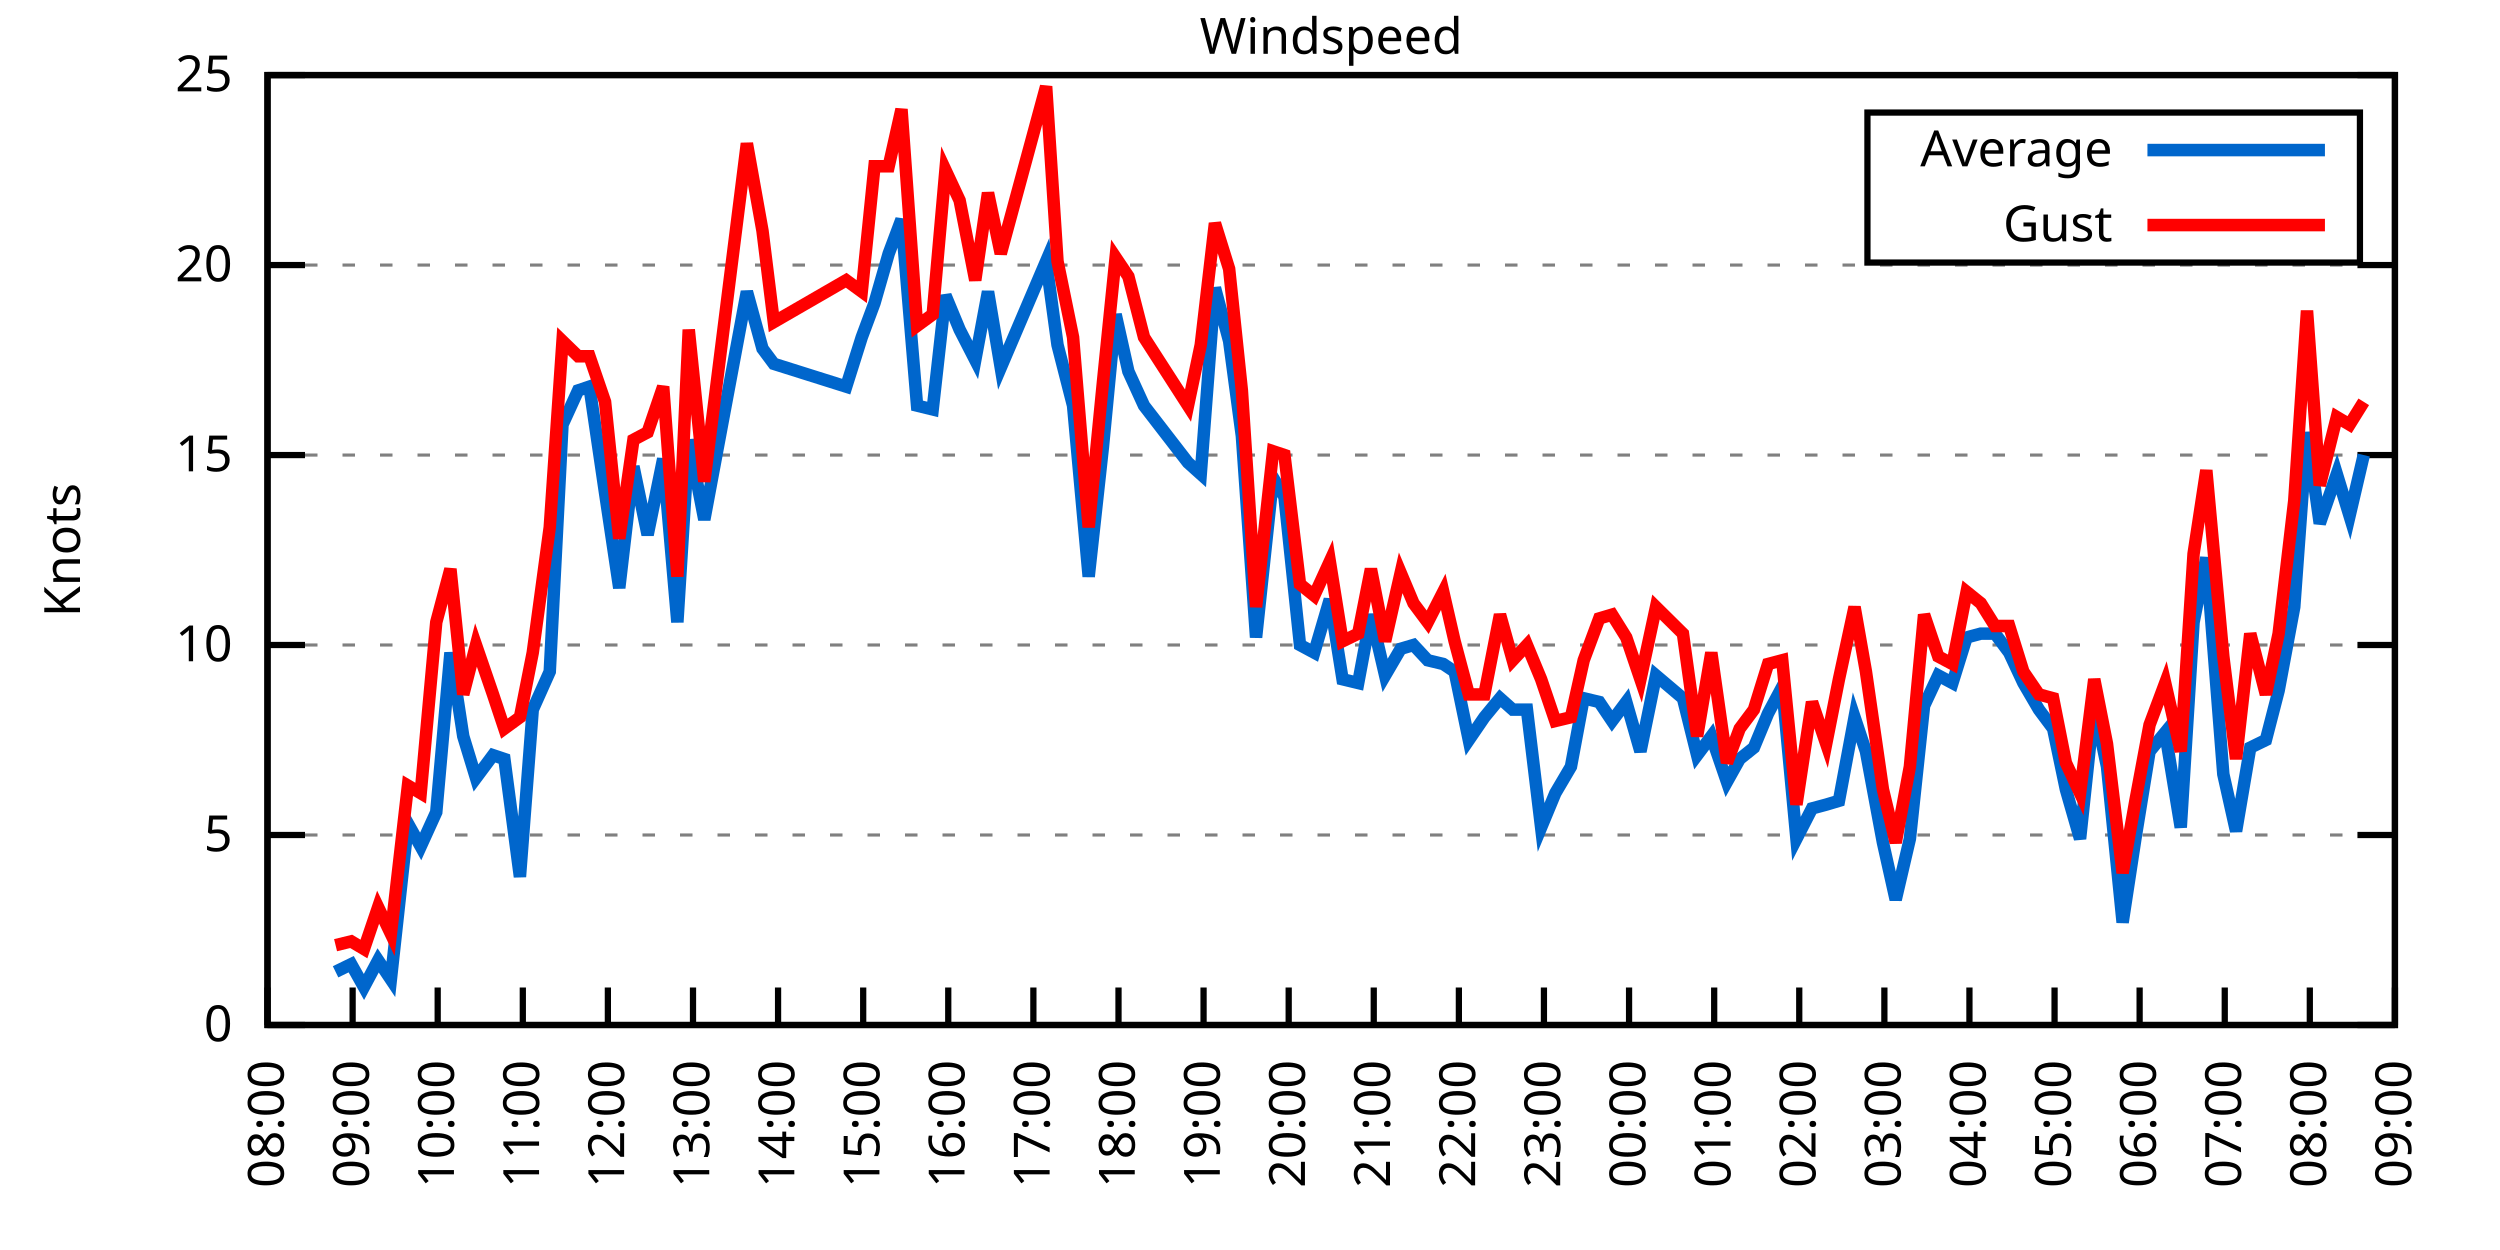
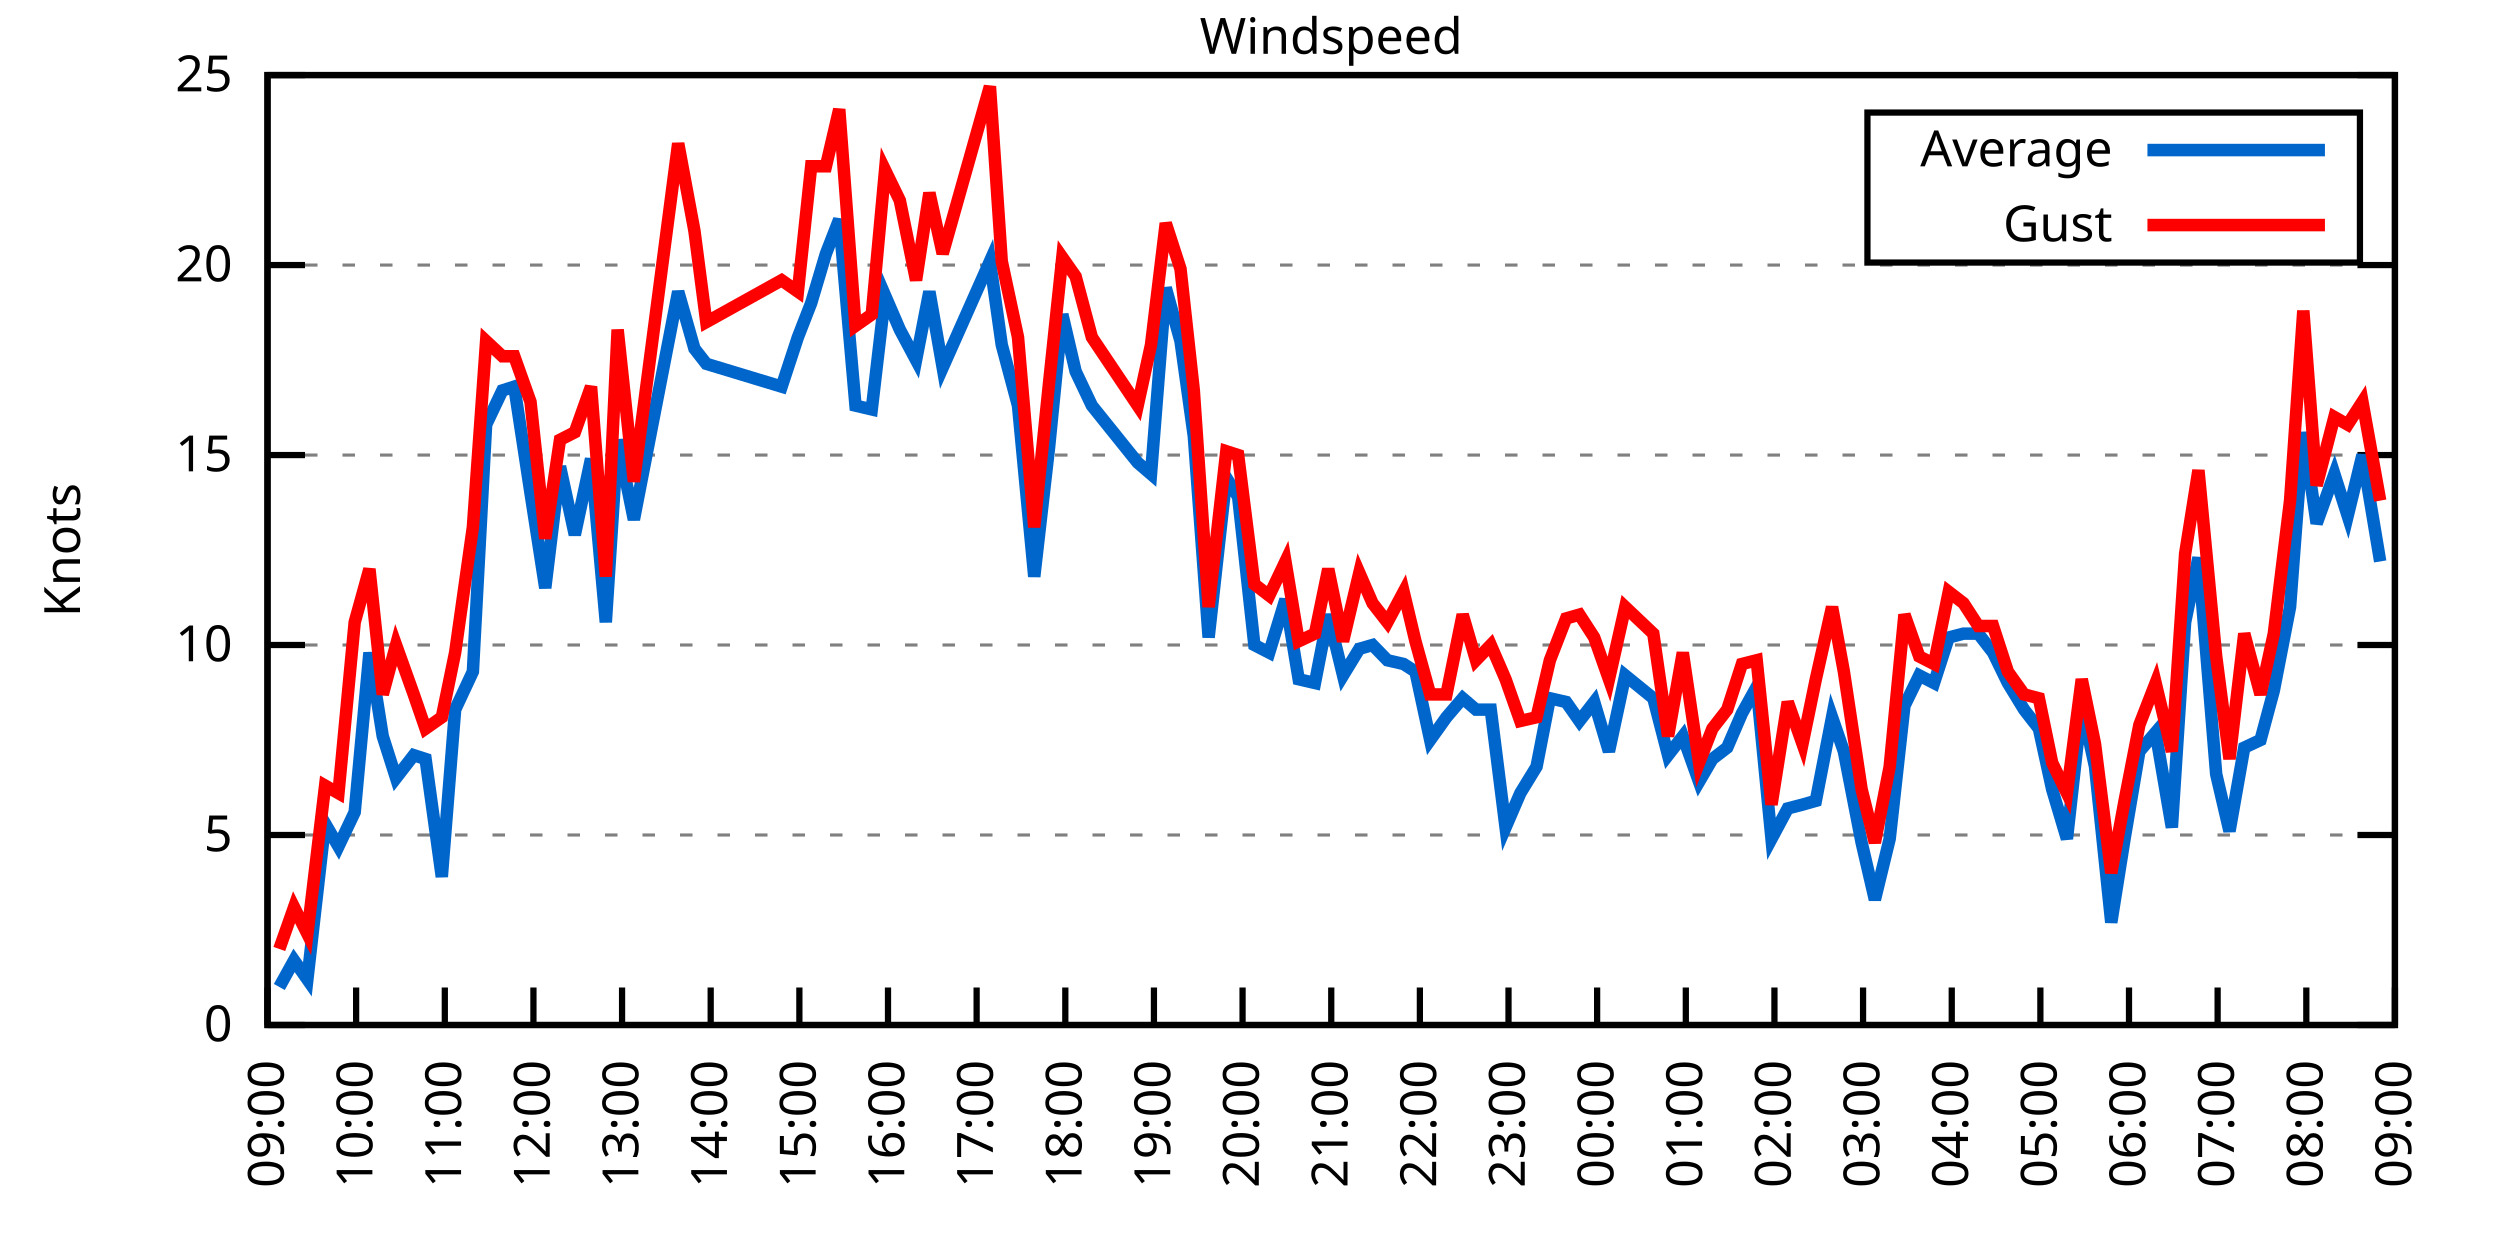
<svg xmlns="http://www.w3.org/2000/svg" xmlns:xlink="http://www.w3.org/1999/xlink" width="400" height="200" viewBox="0 0 400 200">
  <g id="gnuplot_canvas">
    <rect x="0" y="0" width="400" height="200" fill="none" />
    <defs>
      <circle id="gpDot" r="0.5" stroke-width="0.5" stroke="currentColor" />
      <path id="gpPt0" stroke-width="0.333" stroke="currentColor" d="M-1,0 h2 M0,-1 v2" />
      <path id="gpPt1" stroke-width="0.333" stroke="currentColor" d="M-1,-1 L1,1 M1,-1 L-1,1" />
      <path id="gpPt2" stroke-width="0.333" stroke="currentColor" d="M-1,0 L1,0 M0,-1 L0,1 M-1,-1 L1,1 M-1,1 L1,-1" />
      <rect id="gpPt3" stroke-width="0.333" stroke="currentColor" x="-1" y="-1" width="2" height="2" />
      <rect id="gpPt4" stroke-width="0.333" stroke="currentColor" fill="currentColor" x="-1" y="-1" width="2" height="2" />
      <circle id="gpPt5" stroke-width="0.333" stroke="currentColor" cx="0" cy="0" r="1" />
      <use xlink:href="#gpPt5" id="gpPt6" fill="currentColor" stroke="none" />
      <path id="gpPt7" stroke-width="0.333" stroke="currentColor" d="M0,-1.33 L-1.33,0.67 L1.33,0.67 z" />
      <use xlink:href="#gpPt7" id="gpPt8" fill="currentColor" stroke="none" />
      <use xlink:href="#gpPt7" id="gpPt9" stroke="currentColor" transform="rotate(180)" />
      <use xlink:href="#gpPt9" id="gpPt10" fill="currentColor" stroke="none" />
      <use xlink:href="#gpPt3" id="gpPt11" stroke="currentColor" transform="rotate(45)" />
      <use xlink:href="#gpPt11" id="gpPt12" fill="currentColor" stroke="none" />
      <path id="gpPt13" stroke-width="0.333" stroke="currentColor" d="M0,1.330 L1.265,0.411 L0.782,-1.067 L-0.782,-1.076 L-1.265,0.411 z" />
      <use xlink:href="#gpPt13" id="gpPt14" fill="currentColor" stroke="none" />
      <filter id="textbox" filterUnits="objectBoundingBox" x="0" y="0" height="1" width="1">
        <feFlood flood-color="white" flood-opacity="1" result="bgnd" />
        <feComposite in="SourceGraphic" in2="bgnd" operator="atop" />
      </filter>
      <filter id="greybox" filterUnits="objectBoundingBox" x="0" y="0" height="1" width="1">
        <feFlood flood-color="lightgrey" flood-opacity="1" result="grey" />
        <feComposite in="SourceGraphic" in2="grey" operator="atop" />
      </filter>
    </defs>
    <g fill="none" color="white" stroke="currentColor" stroke-width="1.00" stroke-linecap="butt" stroke-linejoin="miter">
</g>
    <g fill="none" color="black" stroke="currentColor" stroke-width="1.00" stroke-linecap="butt" stroke-linejoin="miter">
      <g stroke="none" shape-rendering="crispEdges">
        <polygon fill="rgb(255, 255, 255)" points="42.80,164.00 383.18,164.00 383.18,12.02 42.80,12.02 " />
      </g>
    </g>
    <g fill="none" color="black" stroke="currentColor" stroke-width="1.00" stroke-linecap="butt" stroke-linejoin="miter">
</g>
    <g fill="none" color="black" stroke="black" stroke-width="0.50" stroke-linecap="butt" stroke-linejoin="miter">
</g>
    <g fill="none" color="gray" stroke="currentColor" stroke-width="0.50" stroke-linecap="butt" stroke-linejoin="miter">
      <path stroke="gray" stroke-dasharray="2,4" class="gridline" d="M42.80,164.00 L383.19,164.00  " />
    </g>
    <g fill="none" color="gray" stroke="gray" stroke-width="1.00" stroke-linecap="butt" stroke-linejoin="miter">
</g>
    <g fill="none" color="black" stroke="currentColor" stroke-width="1.00" stroke-linecap="butt" stroke-linejoin="miter">
      <path stroke="black" d="M42.80,164.00 L48.80,164.00 M383.19,164.00 L377.19,164.00  " />
      <g transform="translate(37.20,166.60)" stroke="none" fill="black" font-family="Sans" font-size="8.00" text-anchor="end">
        <text>
          <tspan font-family="Sans"> 0</tspan>
        </text>
      </g>
    </g>
    <g fill="none" color="black" stroke="currentColor" stroke-width="1.00" stroke-linecap="butt" stroke-linejoin="miter">
</g>
    <g fill="none" color="black" stroke="black" stroke-width="0.50" stroke-linecap="butt" stroke-linejoin="miter">
</g>
    <g fill="none" color="gray" stroke="currentColor" stroke-width="0.50" stroke-linecap="butt" stroke-linejoin="miter">
      <path stroke="gray" stroke-dasharray="2,4" class="gridline" d="M42.80,133.60 L383.19,133.60  " />
    </g>
    <g fill="none" color="gray" stroke="gray" stroke-width="1.00" stroke-linecap="butt" stroke-linejoin="miter">
</g>
    <g fill="none" color="black" stroke="currentColor" stroke-width="1.00" stroke-linecap="butt" stroke-linejoin="miter">
      <path stroke="black" d="M42.80,133.60 L48.80,133.60 M383.19,133.60 L377.19,133.60  " />
      <g transform="translate(37.20,136.20)" stroke="none" fill="black" font-family="Sans" font-size="8.00" text-anchor="end">
        <text>
          <tspan font-family="Sans"> 5</tspan>
        </text>
      </g>
    </g>
    <g fill="none" color="black" stroke="currentColor" stroke-width="1.00" stroke-linecap="butt" stroke-linejoin="miter">
</g>
    <g fill="none" color="black" stroke="black" stroke-width="0.50" stroke-linecap="butt" stroke-linejoin="miter">
</g>
    <g fill="none" color="gray" stroke="currentColor" stroke-width="0.50" stroke-linecap="butt" stroke-linejoin="miter">
      <path stroke="gray" stroke-dasharray="2,4" class="gridline" d="M42.80,103.20 L383.19,103.20  " />
    </g>
    <g fill="none" color="gray" stroke="gray" stroke-width="1.00" stroke-linecap="butt" stroke-linejoin="miter">
</g>
    <g fill="none" color="black" stroke="currentColor" stroke-width="1.00" stroke-linecap="butt" stroke-linejoin="miter">
      <path stroke="black" d="M42.80,103.20 L48.80,103.20 M383.19,103.20 L377.19,103.20  " />
      <g transform="translate(37.20,105.80)" stroke="none" fill="black" font-family="Sans" font-size="8.00" text-anchor="end">
        <text>
          <tspan font-family="Sans"> 10</tspan>
        </text>
      </g>
    </g>
    <g fill="none" color="black" stroke="currentColor" stroke-width="1.00" stroke-linecap="butt" stroke-linejoin="miter">
</g>
    <g fill="none" color="black" stroke="black" stroke-width="0.50" stroke-linecap="butt" stroke-linejoin="miter">
</g>
    <g fill="none" color="gray" stroke="currentColor" stroke-width="0.50" stroke-linecap="butt" stroke-linejoin="miter">
      <path stroke="gray" stroke-dasharray="2,4" class="gridline" d="M42.80,72.81 L383.19,72.81  " />
    </g>
    <g fill="none" color="gray" stroke="gray" stroke-width="1.00" stroke-linecap="butt" stroke-linejoin="miter">
</g>
    <g fill="none" color="black" stroke="currentColor" stroke-width="1.00" stroke-linecap="butt" stroke-linejoin="miter">
      <path stroke="black" d="M42.80,72.81 L48.80,72.81 M383.19,72.81 L377.19,72.81  " />
      <g transform="translate(37.20,75.41)" stroke="none" fill="black" font-family="Sans" font-size="8.00" text-anchor="end">
        <text>
          <tspan font-family="Sans"> 15</tspan>
        </text>
      </g>
    </g>
    <g fill="none" color="black" stroke="currentColor" stroke-width="1.00" stroke-linecap="butt" stroke-linejoin="miter">
</g>
    <g fill="none" color="black" stroke="black" stroke-width="0.50" stroke-linecap="butt" stroke-linejoin="miter">
</g>
    <g fill="none" color="gray" stroke="currentColor" stroke-width="0.50" stroke-linecap="butt" stroke-linejoin="miter">
      <path stroke="gray" stroke-dasharray="2,4" class="gridline" d="M42.80,42.41 L383.19,42.41  " />
    </g>
    <g fill="none" color="gray" stroke="gray" stroke-width="1.00" stroke-linecap="butt" stroke-linejoin="miter">
</g>
    <g fill="none" color="black" stroke="currentColor" stroke-width="1.00" stroke-linecap="butt" stroke-linejoin="miter">
      <path stroke="black" d="M42.80,42.41 L48.80,42.41 M383.19,42.41 L377.19,42.41  " />
      <g transform="translate(37.20,45.01)" stroke="none" fill="black" font-family="Sans" font-size="8.00" text-anchor="end">
        <text>
          <tspan font-family="Sans"> 20</tspan>
        </text>
      </g>
    </g>
    <g fill="none" color="black" stroke="currentColor" stroke-width="1.00" stroke-linecap="butt" stroke-linejoin="miter">
</g>
    <g fill="none" color="black" stroke="black" stroke-width="0.50" stroke-linecap="butt" stroke-linejoin="miter">
</g>
    <g fill="none" color="gray" stroke="currentColor" stroke-width="0.50" stroke-linecap="butt" stroke-linejoin="miter">
      <path stroke="gray" stroke-dasharray="2,4" class="gridline" d="M42.80,12.01 L383.19,12.01  " />
    </g>
    <g fill="none" color="gray" stroke="gray" stroke-width="1.00" stroke-linecap="butt" stroke-linejoin="miter">
</g>
    <g fill="none" color="black" stroke="currentColor" stroke-width="1.00" stroke-linecap="butt" stroke-linejoin="miter">
      <path stroke="black" d="M42.80,12.01 L48.80,12.01 M383.19,12.01 L377.19,12.01  " />
      <g transform="translate(37.20,14.61)" stroke="none" fill="black" font-family="Sans" font-size="8.00" text-anchor="end">
        <text>
          <tspan font-family="Sans"> 25</tspan>
        </text>
      </g>
    </g>
    <g fill="none" color="black" stroke="currentColor" stroke-width="1.00" stroke-linecap="butt" stroke-linejoin="miter">
      <path stroke="black" d="M42.80,164.00 L42.80,158.00  " />
      <g transform="translate(45.40,169.60) rotate(270.00)" stroke="none" fill="black" font-family="Sans" font-size="8.00" text-anchor="end">
        <text>
-           <tspan font-family="Sans">08:00</tspan>
-         </text>
-       </g>
-     </g>
-     <g fill="none" color="black" stroke="currentColor" stroke-width="1.00" stroke-linecap="butt" stroke-linejoin="miter">
-       <path stroke="black" d="M56.42,164.00 L56.42,158.00  " />
-       <g transform="translate(59.02,169.60) rotate(270.00)" stroke="none" fill="black" font-family="Sans" font-size="8.00" text-anchor="end">
-         <text>
          <tspan font-family="Sans">09:00</tspan>
        </text>
      </g>
    </g>
    <g fill="none" color="black" stroke="currentColor" stroke-width="1.00" stroke-linecap="butt" stroke-linejoin="miter">
-       <path stroke="black" d="M70.03,164.00 L70.03,158.00  " />
-       <g transform="translate(72.63,169.60) rotate(270.00)" stroke="none" fill="black" font-family="Sans" font-size="8.00" text-anchor="end">
+       <path stroke="black" d="M56.98,164.00 L56.98,158.00  " />
+       <g transform="translate(59.58,169.60) rotate(270.00)" stroke="none" fill="black" font-family="Sans" font-size="8.00" text-anchor="end">
        <text>
          <tspan font-family="Sans">10:00</tspan>
        </text>
      </g>
    </g>
    <g fill="none" color="black" stroke="currentColor" stroke-width="1.00" stroke-linecap="butt" stroke-linejoin="miter">
-       <path stroke="black" d="M83.65,164.00 L83.65,158.00  " />
-       <g transform="translate(86.25,169.60) rotate(270.00)" stroke="none" fill="black" font-family="Sans" font-size="8.00" text-anchor="end">
+       <path stroke="black" d="M71.17,164.00 L71.17,158.00  " />
+       <g transform="translate(73.77,169.60) rotate(270.00)" stroke="none" fill="black" font-family="Sans" font-size="8.00" text-anchor="end">
        <text>
          <tspan font-family="Sans">11:00</tspan>
        </text>
      </g>
    </g>
    <g fill="none" color="black" stroke="currentColor" stroke-width="1.00" stroke-linecap="butt" stroke-linejoin="miter">
-       <path stroke="black" d="M97.26,164.00 L97.26,158.00  " />
-       <g transform="translate(99.86,169.60) rotate(270.00)" stroke="none" fill="black" font-family="Sans" font-size="8.00" text-anchor="end">
+       <path stroke="black" d="M85.35,164.00 L85.35,158.00  " />
+       <g transform="translate(87.95,169.60) rotate(270.00)" stroke="none" fill="black" font-family="Sans" font-size="8.00" text-anchor="end">
        <text>
          <tspan font-family="Sans">12:00</tspan>
        </text>
      </g>
    </g>
    <g fill="none" color="black" stroke="currentColor" stroke-width="1.00" stroke-linecap="butt" stroke-linejoin="miter">
-       <path stroke="black" d="M110.88,164.00 L110.88,158.00  " />
-       <g transform="translate(113.48,169.60) rotate(270.00)" stroke="none" fill="black" font-family="Sans" font-size="8.00" text-anchor="end">
+       <path stroke="black" d="M99.53,164.00 L99.53,158.00  " />
+       <g transform="translate(102.13,169.60) rotate(270.00)" stroke="none" fill="black" font-family="Sans" font-size="8.00" text-anchor="end">
        <text>
          <tspan font-family="Sans">13:00</tspan>
        </text>
      </g>
    </g>
    <g fill="none" color="black" stroke="currentColor" stroke-width="1.00" stroke-linecap="butt" stroke-linejoin="miter">
-       <path stroke="black" d="M124.49,164.00 L124.49,158.00  " />
-       <g transform="translate(127.09,169.60) rotate(270.00)" stroke="none" fill="black" font-family="Sans" font-size="8.00" text-anchor="end">
+       <path stroke="black" d="M113.71,164.00 L113.71,158.00  " />
+       <g transform="translate(116.31,169.60) rotate(270.00)" stroke="none" fill="black" font-family="Sans" font-size="8.00" text-anchor="end">
        <text>
          <tspan font-family="Sans">14:00</tspan>
        </text>
      </g>
    </g>
    <g fill="none" color="black" stroke="currentColor" stroke-width="1.00" stroke-linecap="butt" stroke-linejoin="miter">
-       <path stroke="black" d="M138.11,164.00 L138.11,158.00  " />
-       <g transform="translate(140.71,169.60) rotate(270.00)" stroke="none" fill="black" font-family="Sans" font-size="8.00" text-anchor="end">
+       <path stroke="black" d="M127.90,164.00 L127.90,158.00  " />
+       <g transform="translate(130.50,169.60) rotate(270.00)" stroke="none" fill="black" font-family="Sans" font-size="8.00" text-anchor="end">
        <text>
          <tspan font-family="Sans">15:00</tspan>
        </text>
      </g>
    </g>
    <g fill="none" color="black" stroke="currentColor" stroke-width="1.00" stroke-linecap="butt" stroke-linejoin="miter">
-       <path stroke="black" d="M151.72,164.00 L151.72,158.00  " />
-       <g transform="translate(154.32,169.60) rotate(270.00)" stroke="none" fill="black" font-family="Sans" font-size="8.00" text-anchor="end">
+       <path stroke="black" d="M142.08,164.00 L142.08,158.00  " />
+       <g transform="translate(144.68,169.60) rotate(270.00)" stroke="none" fill="black" font-family="Sans" font-size="8.00" text-anchor="end">
        <text>
          <tspan font-family="Sans">16:00</tspan>
        </text>
      </g>
    </g>
    <g fill="none" color="black" stroke="currentColor" stroke-width="1.00" stroke-linecap="butt" stroke-linejoin="miter">
-       <path stroke="black" d="M165.34,164.00 L165.34,158.00  " />
-       <g transform="translate(167.94,169.60) rotate(270.00)" stroke="none" fill="black" font-family="Sans" font-size="8.00" text-anchor="end">
+       <path stroke="black" d="M156.26,164.00 L156.26,158.00  " />
+       <g transform="translate(158.86,169.60) rotate(270.00)" stroke="none" fill="black" font-family="Sans" font-size="8.00" text-anchor="end">
        <text>
          <tspan font-family="Sans">17:00</tspan>
        </text>
      </g>
    </g>
    <g fill="none" color="black" stroke="currentColor" stroke-width="1.00" stroke-linecap="butt" stroke-linejoin="miter">
-       <path stroke="black" d="M178.96,164.00 L178.96,158.00  " />
-       <g transform="translate(181.56,169.60) rotate(270.00)" stroke="none" fill="black" font-family="Sans" font-size="8.00" text-anchor="end">
+       <path stroke="black" d="M170.45,164.00 L170.45,158.00  " />
+       <g transform="translate(173.05,169.60) rotate(270.00)" stroke="none" fill="black" font-family="Sans" font-size="8.00" text-anchor="end">
        <text>
          <tspan font-family="Sans">18:00</tspan>
        </text>
      </g>
    </g>
    <g fill="none" color="black" stroke="currentColor" stroke-width="1.00" stroke-linecap="butt" stroke-linejoin="miter">
-       <path stroke="black" d="M192.57,164.00 L192.57,158.00  " />
-       <g transform="translate(195.17,169.60) rotate(270.00)" stroke="none" fill="black" font-family="Sans" font-size="8.00" text-anchor="end">
+       <path stroke="black" d="M184.63,164.00 L184.63,158.00  " />
+       <g transform="translate(187.23,169.60) rotate(270.00)" stroke="none" fill="black" font-family="Sans" font-size="8.00" text-anchor="end">
        <text>
          <tspan font-family="Sans">19:00</tspan>
        </text>
      </g>
    </g>
    <g fill="none" color="black" stroke="currentColor" stroke-width="1.00" stroke-linecap="butt" stroke-linejoin="miter">
-       <path stroke="black" d="M206.19,164.00 L206.19,158.00  " />
-       <g transform="translate(208.79,169.60) rotate(270.00)" stroke="none" fill="black" font-family="Sans" font-size="8.00" text-anchor="end">
+       <path stroke="black" d="M198.81,164.00 L198.81,158.00  " />
+       <g transform="translate(201.41,169.60) rotate(270.00)" stroke="none" fill="black" font-family="Sans" font-size="8.00" text-anchor="end">
        <text>
          <tspan font-family="Sans">20:00</tspan>
        </text>
      </g>
    </g>
    <g fill="none" color="black" stroke="currentColor" stroke-width="1.00" stroke-linecap="butt" stroke-linejoin="miter">
-       <path stroke="black" d="M219.80,164.00 L219.80,158.00  " />
-       <g transform="translate(222.40,169.60) rotate(270.00)" stroke="none" fill="black" font-family="Sans" font-size="8.00" text-anchor="end">
+       <path stroke="black" d="M213.00,164.00 L213.00,158.00  " />
+       <g transform="translate(215.60,169.60) rotate(270.00)" stroke="none" fill="black" font-family="Sans" font-size="8.00" text-anchor="end">
        <text>
          <tspan font-family="Sans">21:00</tspan>
        </text>
      </g>
    </g>
    <g fill="none" color="black" stroke="currentColor" stroke-width="1.00" stroke-linecap="butt" stroke-linejoin="miter">
-       <path stroke="black" d="M233.42,164.00 L233.42,158.00  " />
-       <g transform="translate(236.02,169.60) rotate(270.00)" stroke="none" fill="black" font-family="Sans" font-size="8.00" text-anchor="end">
+       <path stroke="black" d="M227.18,164.00 L227.18,158.00  " />
+       <g transform="translate(229.78,169.60) rotate(270.00)" stroke="none" fill="black" font-family="Sans" font-size="8.00" text-anchor="end">
        <text>
          <tspan font-family="Sans">22:00</tspan>
        </text>
      </g>
    </g>
    <g fill="none" color="black" stroke="currentColor" stroke-width="1.00" stroke-linecap="butt" stroke-linejoin="miter">
-       <path stroke="black" d="M247.03,164.00 L247.03,158.00  " />
-       <g transform="translate(249.63,169.60) rotate(270.00)" stroke="none" fill="black" font-family="Sans" font-size="8.00" text-anchor="end">
+       <path stroke="black" d="M241.36,164.00 L241.36,158.00  " />
+       <g transform="translate(243.96,169.60) rotate(270.00)" stroke="none" fill="black" font-family="Sans" font-size="8.00" text-anchor="end">
        <text>
          <tspan font-family="Sans">23:00</tspan>
        </text>
      </g>
    </g>
    <g fill="none" color="black" stroke="currentColor" stroke-width="1.00" stroke-linecap="butt" stroke-linejoin="miter">
-       <path stroke="black" d="M260.65,164.00 L260.65,158.00  " />
-       <g transform="translate(263.25,169.60) rotate(270.00)" stroke="none" fill="black" font-family="Sans" font-size="8.00" text-anchor="end">
+       <path stroke="black" d="M255.54,164.00 L255.54,158.00  " />
+       <g transform="translate(258.14,169.60) rotate(270.00)" stroke="none" fill="black" font-family="Sans" font-size="8.00" text-anchor="end">
        <text>
          <tspan font-family="Sans">00:00</tspan>
        </text>
      </g>
    </g>
    <g fill="none" color="black" stroke="currentColor" stroke-width="1.00" stroke-linecap="butt" stroke-linejoin="miter">
-       <path stroke="black" d="M274.27,164.00 L274.27,158.00  " />
-       <g transform="translate(276.87,169.60) rotate(270.00)" stroke="none" fill="black" font-family="Sans" font-size="8.00" text-anchor="end">
+       <path stroke="black" d="M269.73,164.00 L269.73,158.00  " />
+       <g transform="translate(272.33,169.60) rotate(270.00)" stroke="none" fill="black" font-family="Sans" font-size="8.00" text-anchor="end">
        <text>
          <tspan font-family="Sans">01:00</tspan>
        </text>
      </g>
    </g>
    <g fill="none" color="black" stroke="currentColor" stroke-width="1.00" stroke-linecap="butt" stroke-linejoin="miter">
-       <path stroke="black" d="M287.88,164.00 L287.88,158.00  " />
-       <g transform="translate(290.48,169.60) rotate(270.00)" stroke="none" fill="black" font-family="Sans" font-size="8.00" text-anchor="end">
+       <path stroke="black" d="M283.91,164.00 L283.91,158.00  " />
+       <g transform="translate(286.51,169.60) rotate(270.00)" stroke="none" fill="black" font-family="Sans" font-size="8.00" text-anchor="end">
        <text>
          <tspan font-family="Sans">02:00</tspan>
        </text>
      </g>
    </g>
    <g fill="none" color="black" stroke="currentColor" stroke-width="1.00" stroke-linecap="butt" stroke-linejoin="miter">
-       <path stroke="black" d="M301.50,164.00 L301.50,158.00  " />
-       <g transform="translate(304.10,169.60) rotate(270.00)" stroke="none" fill="black" font-family="Sans" font-size="8.00" text-anchor="end">
+       <path stroke="black" d="M298.09,164.00 L298.09,158.00  " />
+       <g transform="translate(300.69,169.60) rotate(270.00)" stroke="none" fill="black" font-family="Sans" font-size="8.00" text-anchor="end">
        <text>
          <tspan font-family="Sans">03:00</tspan>
        </text>
      </g>
    </g>
    <g fill="none" color="black" stroke="currentColor" stroke-width="1.00" stroke-linecap="butt" stroke-linejoin="miter">
-       <path stroke="black" d="M315.11,164.00 L315.11,158.00  " />
-       <g transform="translate(317.71,169.60) rotate(270.00)" stroke="none" fill="black" font-family="Sans" font-size="8.00" text-anchor="end">
+       <path stroke="black" d="M312.28,164.00 L312.28,158.00  " />
+       <g transform="translate(314.88,169.60) rotate(270.00)" stroke="none" fill="black" font-family="Sans" font-size="8.00" text-anchor="end">
        <text>
          <tspan font-family="Sans">04:00</tspan>
        </text>
      </g>
    </g>
    <g fill="none" color="black" stroke="currentColor" stroke-width="1.00" stroke-linecap="butt" stroke-linejoin="miter">
-       <path stroke="black" d="M328.73,164.00 L328.73,158.00  " />
-       <g transform="translate(331.33,169.60) rotate(270.00)" stroke="none" fill="black" font-family="Sans" font-size="8.00" text-anchor="end">
+       <path stroke="black" d="M326.46,164.00 L326.46,158.00  " />
+       <g transform="translate(329.06,169.60) rotate(270.00)" stroke="none" fill="black" font-family="Sans" font-size="8.00" text-anchor="end">
        <text>
          <tspan font-family="Sans">05:00</tspan>
        </text>
      </g>
    </g>
    <g fill="none" color="black" stroke="currentColor" stroke-width="1.00" stroke-linecap="butt" stroke-linejoin="miter">
-       <path stroke="black" d="M342.34,164.00 L342.34,158.00  " />
-       <g transform="translate(344.94,169.60) rotate(270.00)" stroke="none" fill="black" font-family="Sans" font-size="8.00" text-anchor="end">
+       <path stroke="black" d="M340.64,164.00 L340.64,158.00  " />
+       <g transform="translate(343.24,169.60) rotate(270.00)" stroke="none" fill="black" font-family="Sans" font-size="8.00" text-anchor="end">
        <text>
          <tspan font-family="Sans">06:00</tspan>
        </text>
      </g>
    </g>
    <g fill="none" color="black" stroke="currentColor" stroke-width="1.00" stroke-linecap="butt" stroke-linejoin="miter">
-       <path stroke="black" d="M355.96,164.00 L355.96,158.00  " />
-       <g transform="translate(358.56,169.60) rotate(270.00)" stroke="none" fill="black" font-family="Sans" font-size="8.00" text-anchor="end">
+       <path stroke="black" d="M354.82,164.00 L354.82,158.00  " />
+       <g transform="translate(357.42,169.60) rotate(270.00)" stroke="none" fill="black" font-family="Sans" font-size="8.00" text-anchor="end">
        <text>
          <tspan font-family="Sans">07:00</tspan>
        </text>
      </g>
    </g>
    <g fill="none" color="black" stroke="currentColor" stroke-width="1.00" stroke-linecap="butt" stroke-linejoin="miter">
-       <path stroke="black" d="M369.57,164.00 L369.57,158.00  " />
-       <g transform="translate(372.17,169.60) rotate(270.00)" stroke="none" fill="black" font-family="Sans" font-size="8.00" text-anchor="end">
+       <path stroke="black" d="M369.01,164.00 L369.01,158.00  " />
+       <g transform="translate(371.61,169.60) rotate(270.00)" stroke="none" fill="black" font-family="Sans" font-size="8.00" text-anchor="end">
        <text>
          <tspan font-family="Sans">08:00</tspan>
        </text>
      </g>
    </g>
    <g fill="none" color="black" stroke="currentColor" stroke-width="1.00" stroke-linecap="butt" stroke-linejoin="miter">
      <path stroke="black" d="M383.19,164.00 L383.19,158.00  " />
      <g transform="translate(385.79,169.60) rotate(270.00)" stroke="none" fill="black" font-family="Sans" font-size="8.00" text-anchor="end">
        <text>
          <tspan font-family="Sans">09:00</tspan>
        </text>
      </g>
    </g>
    <g fill="none" color="black" stroke="currentColor" stroke-width="1.00" stroke-linecap="butt" stroke-linejoin="miter">
</g>
    <g fill="none" color="black" stroke="currentColor" stroke-width="1.00" stroke-linecap="butt" stroke-linejoin="miter">
      <path stroke="black" d="M42.80,12.01 L42.80,164.00 L383.19,164.00 L383.19,12.01 L42.80,12.01 Z  " />
    </g>
    <g fill="none" color="black" stroke="currentColor" stroke-width="1.00" stroke-linecap="butt" stroke-linejoin="miter">
</g>
    <g fill="none" color="black" stroke="currentColor" stroke-width="1.00" stroke-linecap="butt" stroke-linejoin="miter">
      <path stroke="black" d="M298.79,42.01 L298.79,18.01 L377.59,18.01 L377.59,42.01 L298.79,42.01 Z  " />
    </g>
    <g id="Windspeed_plot_1">
      <g fill="none" color="white" stroke="black" stroke-width="2.00" stroke-linecap="butt" stroke-linejoin="miter">
</g>
      <g fill="none" color="black" stroke="currentColor" stroke-width="2.00" stroke-linecap="butt" stroke-linejoin="miter">
        <g transform="translate(337.99,26.61)" stroke="none" fill="black" font-family="Sans" font-size="8.00" text-anchor="end">
          <text>
            <tspan font-family="Sans">Average</tspan>
          </text>
        </g>
      </g>
      <g fill="none" color="black" stroke="currentColor" stroke-width="2.00" stroke-linecap="butt" stroke-linejoin="miter">
-         <path stroke="rgb(  0, 102, 204)" d="M343.59,24.01 L371.99,24.01 M53.69,155.49 L56.19,154.27 L58.23,157.92 L60.50,153.66 L62.54,156.70 L65.27,131.78   L67.31,135.43 L69.80,129.95 L72.07,104.42 L74.12,117.80 L76.16,124.48 L78.88,120.83 L80.70,121.44 L83.19,140.29   L85.24,113.54 L87.96,107.46 L90.00,67.94 L92.50,62.47 L94.31,61.86 L96.81,78.89 L99.08,94.08 L101.35,74.63   L103.62,85.57 L106.11,73.41 L108.38,99.56 L110.20,70.37 L112.69,83.14 L119.50,46.66 L122.00,55.78 L123.81,58.21   L135.39,61.86 L137.88,53.96 L139.92,48.49 L142.19,40.58 L144.24,35.11 L146.73,64.90 L149.23,65.51 L151.27,47.27   L153.54,52.74 L156.04,57.61 L158.08,46.66 L160.12,58.82 L167.38,41.80 L169.20,55.18 L171.69,64.90 L174.19,92.26   L176.46,71.59 L178.50,50.31 L180.54,59.43 L183.04,64.90 L190.08,74.02 L192.12,75.85 L194.39,46.06 L196.66,54.57   L198.70,69.77 L200.97,101.99 L203.69,76.45 L205.51,79.49 L208.00,103.20 L210.27,104.42 L212.77,95.91 L214.81,108.68   L217.31,109.28 L219.35,98.34 L221.62,108.07 L224.11,103.81 L226.16,103.20 L228.43,105.64 L230.92,106.24 L232.74,107.46   L235.01,118.40 L237.50,114.76 L240.00,111.72 L242.04,113.54 L244.31,113.54 L246.58,132.39 L248.85,126.91 L251.35,122.66   L253.39,111.72 L255.88,112.32 L257.93,115.36 L260.20,112.32 L262.47,120.23 L264.96,108.07 L269.27,111.72 L271.54,120.83   L273.81,117.80 L276.31,125.09 L278.35,121.44 L280.62,119.62 L282.89,114.15 L285.16,109.89 L287.43,134.21 L289.92,129.35   L292.19,128.74 L294.23,128.13 L296.73,114.76 L298.55,120.23 L301.27,134.82 L303.31,143.94 L305.58,134.21 L307.85,112.93   L310.12,108.07 L312.39,109.28 L314.66,101.99 L316.93,101.38 L319.20,101.38 L321.47,104.42 L323.74,109.28 L326.23,113.54   L328.50,116.58 L330.54,126.31 L332.81,134.21 L335.08,112.93 L337.12,122.66 L339.62,147.59 L341.66,134.21 L343.93,120.23   L346.43,117.19 L348.92,132.39 L350.97,99.56 L353.01,89.22 L355.73,123.87 L357.77,132.99 L360.04,119.62 L362.54,118.40   L364.58,110.50 L367.08,97.12 L369.12,69.16 L371.16,83.75 L373.89,75.85 L375.93,82.53 L378.20,72.81  " />
+         <path stroke="rgb(  0, 102, 204)" d="M343.59,24.01 L371.99,24.01 M44.69,157.92 L47.05,153.66 L49.18,156.70 L52.02,131.78 L54.15,135.43 L56.75,129.95   L59.11,104.42 L61.24,117.80 L63.37,124.48 L66.20,120.83 L68.09,121.44 L70.69,140.29 L72.82,113.54 L75.66,107.46   L77.78,67.94 L80.38,62.47 L82.28,61.86 L84.88,78.89 L87.24,94.08 L89.60,74.63 L91.97,85.57 L94.57,73.41   L96.93,99.56 L98.82,70.37 L101.42,83.14 L108.51,46.66 L111.11,55.78 L113.01,58.21 L125.06,61.86 L127.66,53.96   L129.79,48.49 L132.15,40.58 L134.28,35.11 L136.88,64.90 L139.48,65.51 L141.61,47.27 L143.97,52.74 L146.57,57.61   L148.70,46.66 L150.83,58.82 L158.39,41.80 L160.28,55.18 L162.88,64.90 L165.48,92.26 L167.85,71.59 L169.97,50.31   L172.10,59.43 L174.70,64.90 L182.03,74.02 L184.16,75.85 L186.52,46.06 L188.88,54.57 L191.01,69.77 L193.38,101.99   L196.21,76.45 L198.10,79.49 L200.70,103.20 L203.07,104.42 L205.67,95.91 L207.79,108.68 L210.39,109.28 L212.52,98.34   L214.89,108.07 L217.49,103.81 L219.61,103.20 L221.98,105.64 L224.58,106.24 L226.47,107.46 L228.83,118.40 L231.43,114.76   L234.03,111.72 L236.16,113.54 L238.52,113.54 L240.89,132.39 L243.25,126.91 L245.85,122.66 L247.98,111.72 L250.58,112.32   L252.71,115.36 L255.07,112.32 L257.43,120.23 L260.04,108.07 L264.53,111.72 L266.89,120.83 L269.25,117.80 L271.85,125.09   L273.98,121.44 L276.35,119.62 L278.71,114.15 L281.07,109.89 L283.44,134.21 L286.04,129.35 L288.40,128.74 L290.53,128.13   L293.13,114.76 L295.02,120.23 L297.86,134.82 L299.98,143.94 L302.35,134.21 L304.71,112.93 L307.08,108.07 L309.44,109.28   L311.80,101.99 L314.17,101.38 L316.53,101.38 L318.89,104.42 L321.26,109.28 L323.86,113.54 L326.22,116.58 L328.35,126.31   L330.71,134.21 L333.08,112.93 L335.20,122.66 L337.80,147.59 L339.93,134.21 L342.30,120.23 L344.90,117.19 L347.50,132.39   L349.62,99.56 L351.75,89.22 L354.59,123.87 L356.72,132.99 L359.08,119.62 L361.68,118.40 L363.81,110.50 L366.41,97.12   L368.53,69.16 L370.66,83.75 L373.50,75.85 L375.63,82.53 L377.99,72.81 L380.83,89.83  " />
      </g>
    </g>
    <g id="Windspeed_plot_2">
      <g fill="none" color="black" stroke="currentColor" stroke-width="2.00" stroke-linecap="butt" stroke-linejoin="miter">
        <g transform="translate(337.99,38.61)" stroke="none" fill="black" font-family="Sans" font-size="8.00" text-anchor="end">
          <text>
            <tspan font-family="Sans">Gust</tspan>
          </text>
        </g>
      </g>
      <g fill="none" color="black" stroke="currentColor" stroke-width="2.00" stroke-linecap="butt" stroke-linejoin="miter">
-         <path stroke="rgb(255,   0,   0)" d="M343.59,36.01 L371.99,36.01 M53.69,151.23 L56.19,150.62 L58.23,151.84 L60.50,145.15 L62.54,149.41 L65.27,125.70   L67.31,126.91 L69.80,99.56 L72.07,91.04 L74.12,111.11 L76.16,103.20 L78.88,111.11 L80.70,116.58 L83.19,114.76   L85.24,104.42 L87.96,84.36 L90.00,54.57 L92.50,57.00 L94.31,57.00 L96.81,64.29 L99.08,86.18 L101.35,70.37   L103.62,69.16 L106.11,61.86 L108.38,92.26 L110.20,52.74 L112.69,77.06 L119.50,22.95 L122.00,36.94 L123.81,51.53   L135.39,44.84 L137.88,46.66 L139.92,26.60 L142.19,26.60 L144.24,17.48 L146.73,52.14 L149.23,50.31 L151.27,27.21   L153.54,32.07 L156.04,44.84 L158.08,30.86 L160.12,40.58 L167.38,13.83 L169.20,41.80 L171.69,53.96 L174.19,84.36   L176.46,61.25 L178.50,41.19 L180.54,44.23 L183.04,53.96 L190.08,64.90 L192.12,55.18 L194.39,35.72 L196.66,43.02   L198.70,62.47 L200.97,97.12 L203.69,72.20 L205.51,72.81 L208.00,93.48 L210.27,95.30 L212.77,89.83 L214.81,102.60   L217.31,101.38 L219.35,91.04 L221.62,102.60 L224.11,91.65 L226.16,96.52 L228.43,99.56 L230.92,94.69 L232.74,102.60   L235.01,111.11 L237.50,111.11 L240.00,98.34 L242.04,105.64 L244.31,103.20 L246.58,108.68 L248.85,115.36 L251.35,114.76   L253.39,105.64 L255.88,98.95 L257.93,98.34 L260.20,101.99 L262.47,108.68 L264.96,97.12 L269.27,101.38 L271.54,117.80   L273.81,104.42 L276.31,122.05 L278.35,116.58 L280.62,113.54 L282.89,106.24 L285.16,105.64 L287.43,128.74 L289.92,112.32   L292.19,119.01 L294.23,108.68 L296.73,97.12 L298.55,107.46 L301.27,126.31 L303.31,134.82 L305.58,122.66 L307.85,98.34   L310.12,105.03 L312.39,106.24 L314.66,94.69 L316.93,96.52 L319.20,100.16 L321.47,100.16 L323.74,107.46 L326.23,111.11   L328.50,111.72 L330.54,122.05 L332.81,126.91 L335.08,108.68 L337.12,119.01 L339.62,139.68 L341.66,128.13 L343.93,115.97   L346.43,109.28 L348.92,120.23 L350.97,88.61 L353.01,75.24 L355.73,105.03 L357.77,121.44 L360.04,101.38 L362.54,111.11   L364.58,101.38 L367.08,80.10 L369.12,49.70 L371.16,77.67 L373.89,66.73 L375.93,67.94 L378.20,64.29  " />
+         <path stroke="rgb(255,   0,   0)" d="M343.59,36.01 L371.99,36.01 M44.69,151.84 L47.05,145.15 L49.18,149.41 L52.02,125.70 L54.15,126.91 L56.75,99.56   L59.11,91.04 L61.24,111.11 L63.37,103.20 L66.20,111.11 L68.09,116.58 L70.69,114.76 L72.82,104.42 L75.66,84.36   L77.78,54.57 L80.38,57.00 L82.28,57.00 L84.88,64.29 L87.24,86.18 L89.60,70.37 L91.97,69.16 L94.57,61.86   L96.93,92.26 L98.82,52.74 L101.42,77.06 L108.51,22.95 L111.11,36.94 L113.01,51.53 L125.06,44.84 L127.66,46.66   L129.79,26.60 L132.15,26.60 L134.28,17.48 L136.88,52.14 L139.48,50.31 L141.61,27.21 L143.97,32.07 L146.57,44.84   L148.70,30.86 L150.83,40.58 L158.39,13.83 L160.28,41.80 L162.88,53.96 L165.48,84.36 L167.85,61.25 L169.97,41.19   L172.10,44.23 L174.70,53.96 L182.03,64.90 L184.16,55.18 L186.52,35.72 L188.88,43.02 L191.01,62.47 L193.38,97.12   L196.21,72.20 L198.10,72.81 L200.70,93.48 L203.07,95.30 L205.67,89.83 L207.79,102.60 L210.39,101.38 L212.52,91.04   L214.89,102.60 L217.49,91.65 L219.61,96.52 L221.98,99.56 L224.58,94.69 L226.47,102.60 L228.83,111.11 L231.43,111.11   L234.03,98.34 L236.16,105.64 L238.52,103.20 L240.89,108.68 L243.25,115.36 L245.85,114.76 L247.98,105.64 L250.58,98.95   L252.71,98.34 L255.07,101.99 L257.43,108.68 L260.04,97.12 L264.53,101.38 L266.89,117.80 L269.25,104.42 L271.85,122.05   L273.98,116.58 L276.35,113.54 L278.71,106.24 L281.07,105.64 L283.44,128.74 L286.04,112.32 L288.40,119.01 L290.53,108.68   L293.13,97.12 L295.02,107.46 L297.86,126.31 L299.98,134.82 L302.35,122.66 L304.71,98.34 L307.08,105.03 L309.44,106.24   L311.80,94.69 L314.17,96.52 L316.53,100.16 L318.89,100.16 L321.26,107.46 L323.86,111.11 L326.22,111.72 L328.35,122.05   L330.71,126.91 L333.08,108.68 L335.20,119.01 L337.80,139.68 L339.93,128.13 L342.30,115.97 L344.90,109.28 L347.50,120.23   L349.62,88.61 L351.75,75.24 L354.59,105.03 L356.72,121.44 L359.08,101.38 L361.68,111.11 L363.81,101.38 L366.41,80.10   L368.53,49.70 L370.66,77.67 L373.50,66.73 L375.63,67.94 L377.99,64.29 L380.83,80.10  " />
      </g>
    </g>
    <g fill="none" color="black" stroke="currentColor" stroke-width="2.00" stroke-linecap="butt" stroke-linejoin="miter">
</g>
    <g fill="none" color="black" stroke="black" stroke-width="1.00" stroke-linecap="butt" stroke-linejoin="miter">
</g>
    <g fill="none" color="black" stroke="currentColor" stroke-width="1.00" stroke-linecap="butt" stroke-linejoin="miter">
      <path stroke="black" d="M42.80,12.01 L42.80,164.00 L383.19,164.00 L383.19,12.01 L42.80,12.01 Z  " />
      <g transform="translate(12.80,88.01) rotate(270.00)" stroke="none" fill="black" font-family="Sans" font-size="8.00" text-anchor="middle">
        <text>
          <tspan font-family="Sans">Knots</tspan>
        </text>
      </g>
    </g>
    <g fill="none" color="black" stroke="currentColor" stroke-width="1.00" stroke-linecap="butt" stroke-linejoin="miter">
</g>
    <g fill="none" color="black" stroke="currentColor" stroke-width="1.00" stroke-linecap="butt" stroke-linejoin="miter">
      <g transform="translate(212.99,8.61)" stroke="none" fill="black" font-family="Sans" font-size="8.00" text-anchor="middle">
        <text>
          <tspan font-family="Sans">Windspeed</tspan>
        </text>
      </g>
    </g>
    <g fill="none" color="black" stroke="currentColor" stroke-width="1.00" stroke-linecap="butt" stroke-linejoin="miter">
</g>
  </g>
</svg>
